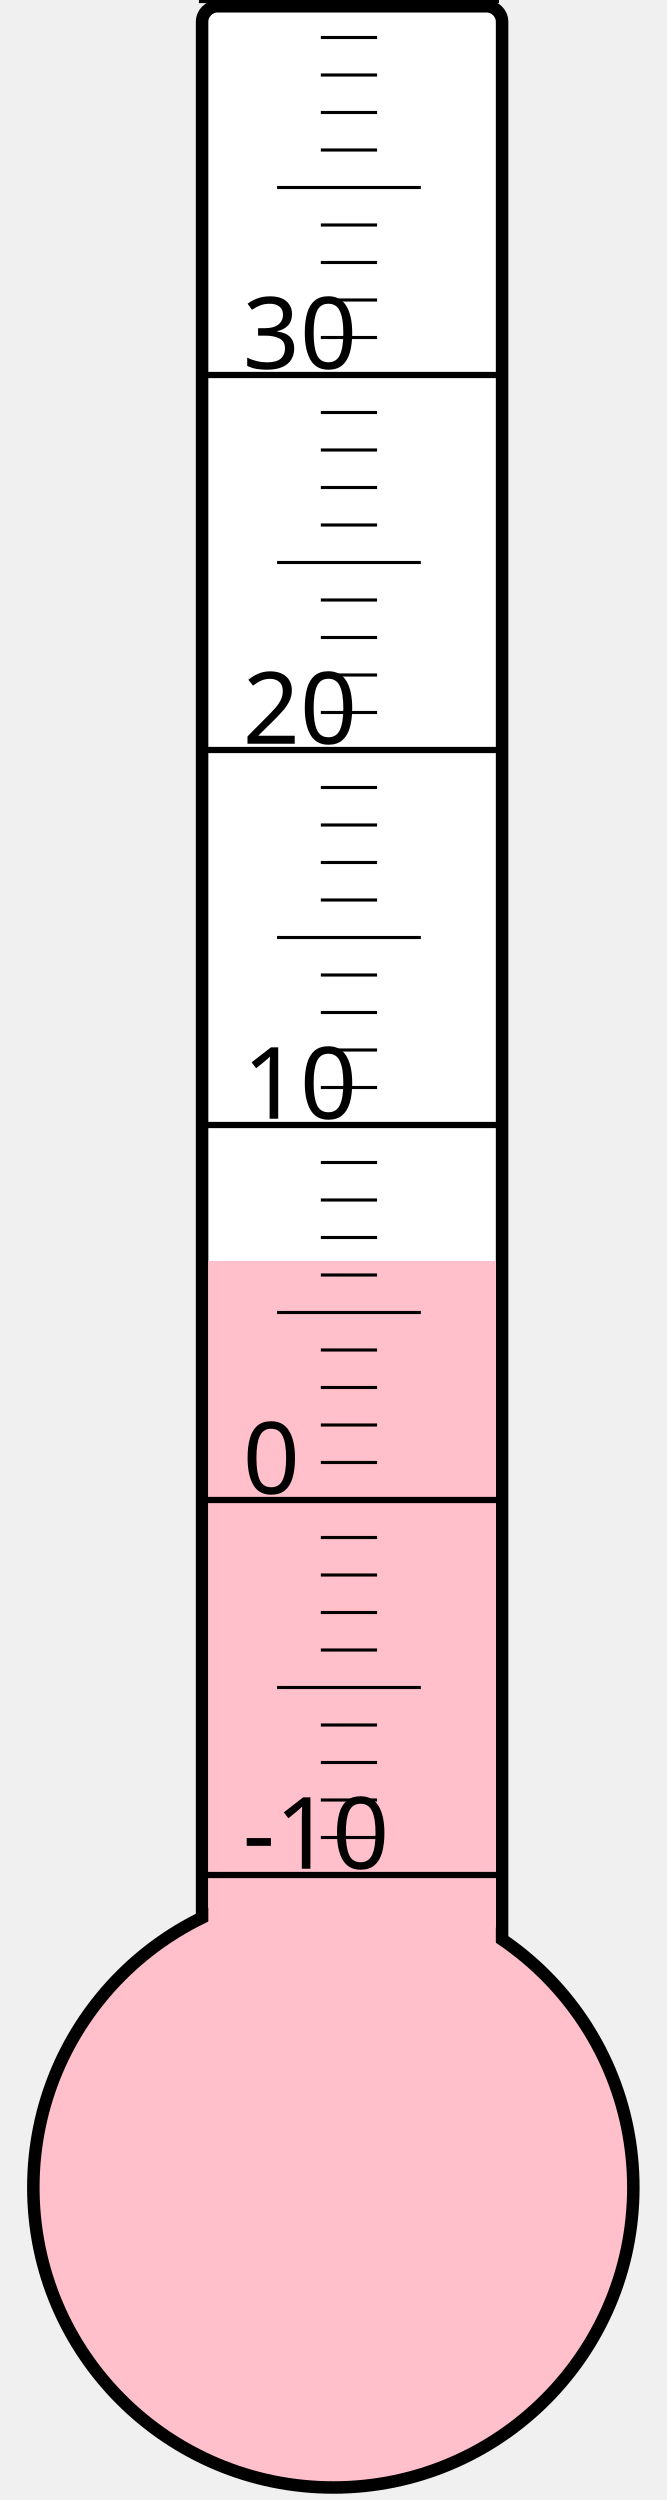
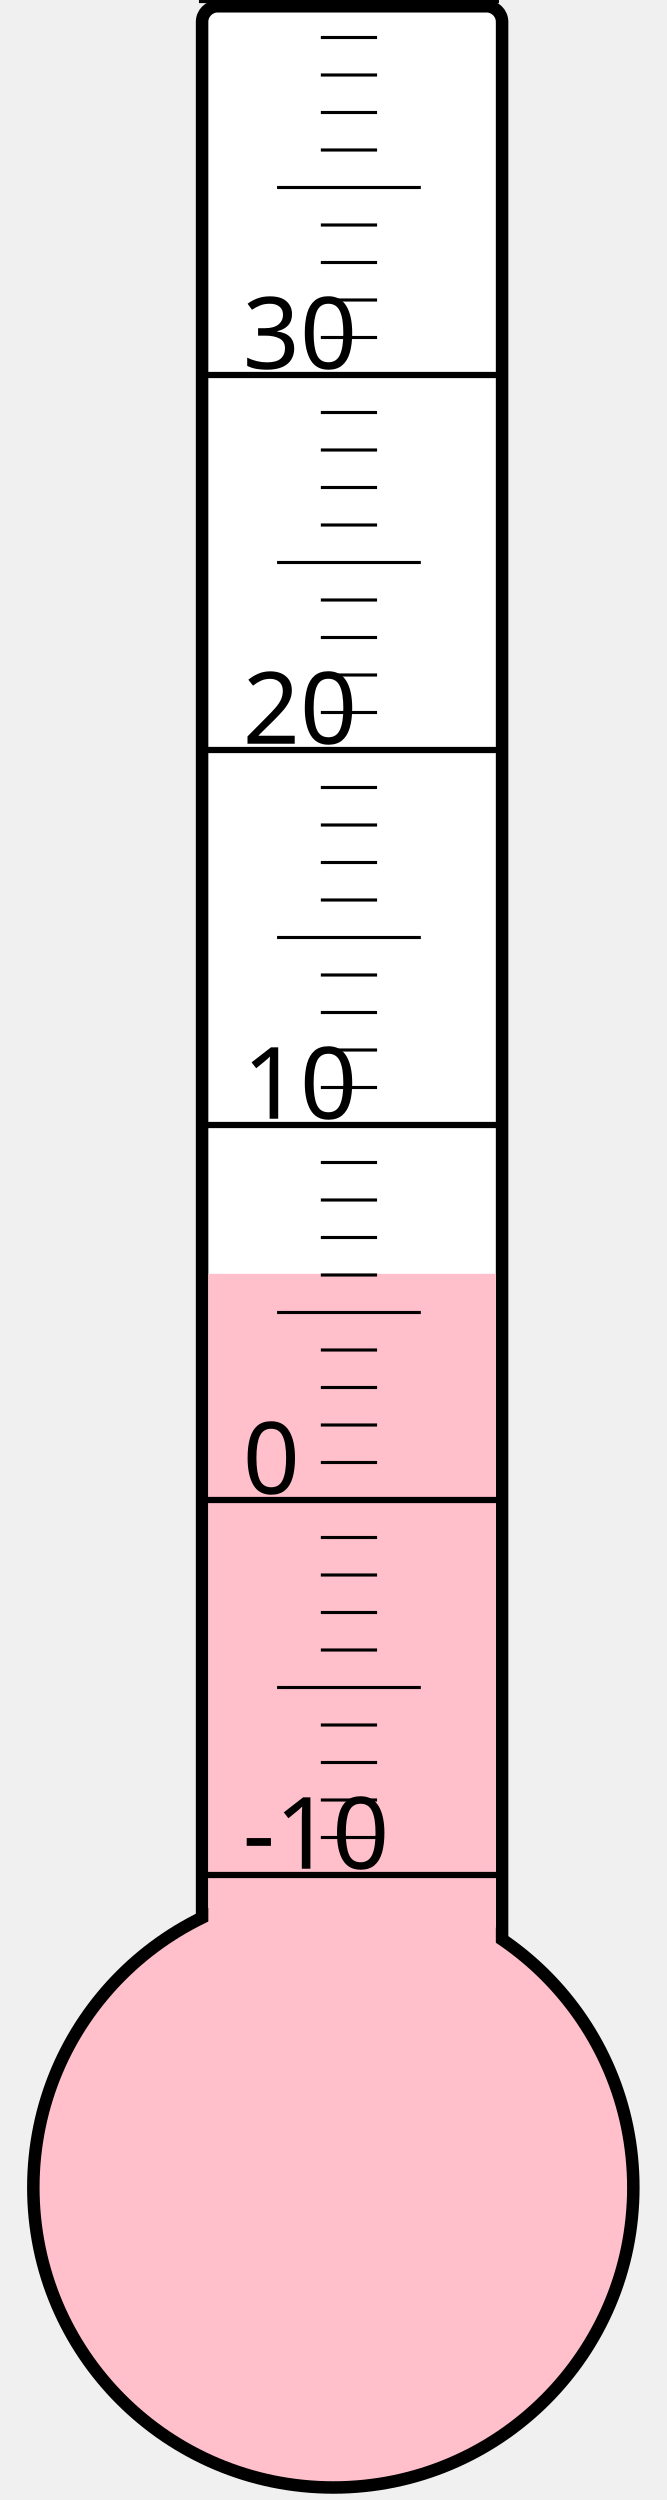
<svg xmlns="http://www.w3.org/2000/svg" width="40px" height="150px" viewBox="0 0 200 800">
  <rect width="200" height="800" x="0" y="0" style="fill: #ffffeb; fill-opacity: 0;" />
  <rect width="96" height="680" x="58" y="2" rx="5" ry="5" style="fill: white; fill-opacity: 1; stroke: black; stroke-width: 4;" />
  <circle cx="100" cy="700" r="96" style="fill: pink; stroke: black; stroke-width: 4;" />
-   <rect width="92" height="296.5" x="60" y="403.5" style="fill: pink; fill-opacity: 1; stroke-width: 0;" />
+   <rect width="92" height="292.375" x="60" y="407.625" style="fill: pink; fill-opacity: 1; stroke-width: 0;" />
  <text x="71" y="598" style="font-family: sans-serif; font-size: 24pt;">-10</text>
  <text x="71" y="478" style="font-family: sans-serif; font-size: 24pt;">0</text>
  <text x="71" y="358" style="font-family: sans-serif; font-size: 24pt;">10</text>
  <text x="71" y="238" style="font-family: sans-serif; font-size: 24pt;">20</text>
  <text x="71" y="118" style="font-family: sans-serif; font-size: 24pt;">30</text>
  <g style="stroke: black;">
    <line x1="57" y1="600" x2="153" y2="600" style="stroke-width: 2;" />
    <line x1="96" y1="588" x2="114" y2="588" style="stroke-width: 1;" />
    <line x1="96" y1="576" x2="114" y2="576" style="stroke-width: 1;" />
    <line x1="96" y1="564" x2="114" y2="564" style="stroke-width: 1;" />
    <line x1="96" y1="552" x2="114" y2="552" style="stroke-width: 1;" />
    <line x1="82" y1="540" x2="128" y2="540" style="stroke-width: 1;" />
    <line x1="96" y1="528" x2="114" y2="528" style="stroke-width: 1;" />
    <line x1="96" y1="516" x2="114" y2="516" style="stroke-width: 1;" />
    <line x1="96" y1="504" x2="114" y2="504" style="stroke-width: 1;" />
    <line x1="96" y1="492" x2="114" y2="492" style="stroke-width: 1;" />
    <line x1="57" y1="480" x2="153" y2="480" style="stroke-width: 2;" />
    <line x1="96" y1="468" x2="114" y2="468" style="stroke-width: 1;" />
    <line x1="96" y1="456" x2="114" y2="456" style="stroke-width: 1;" />
    <line x1="96" y1="444" x2="114" y2="444" style="stroke-width: 1;" />
    <line x1="96" y1="432" x2="114" y2="432" style="stroke-width: 1;" />
    <line x1="82" y1="420" x2="128" y2="420" style="stroke-width: 1;" />
    <line x1="96" y1="408" x2="114" y2="408" style="stroke-width: 1;" />
    <line x1="96" y1="396" x2="114" y2="396" style="stroke-width: 1;" />
    <line x1="96" y1="384" x2="114" y2="384" style="stroke-width: 1;" />
    <line x1="96" y1="372" x2="114" y2="372" style="stroke-width: 1;" />
    <line x1="57" y1="360" x2="153" y2="360" style="stroke-width: 2;" />
    <line x1="96" y1="348" x2="114" y2="348" style="stroke-width: 1;" />
    <line x1="96" y1="336" x2="114" y2="336" style="stroke-width: 1;" />
    <line x1="96" y1="324" x2="114" y2="324" style="stroke-width: 1;" />
    <line x1="96" y1="312" x2="114" y2="312" style="stroke-width: 1;" />
    <line x1="82" y1="300" x2="128" y2="300" style="stroke-width: 1;" />
    <line x1="96" y1="288" x2="114" y2="288" style="stroke-width: 1;" />
    <line x1="96" y1="276" x2="114" y2="276" style="stroke-width: 1;" />
    <line x1="96" y1="264" x2="114" y2="264" style="stroke-width: 1;" />
    <line x1="96" y1="252" x2="114" y2="252" style="stroke-width: 1;" />
    <line x1="57" y1="240" x2="153" y2="240" style="stroke-width: 2;" />
    <line x1="96" y1="228" x2="114" y2="228" style="stroke-width: 1;" />
    <line x1="96" y1="216" x2="114" y2="216" style="stroke-width: 1;" />
    <line x1="96" y1="204" x2="114" y2="204" style="stroke-width: 1;" />
    <line x1="96" y1="192" x2="114" y2="192" style="stroke-width: 1;" />
    <line x1="82" y1="180" x2="128" y2="180" style="stroke-width: 1;" />
    <line x1="96" y1="168" x2="114" y2="168" style="stroke-width: 1;" />
    <line x1="96" y1="156" x2="114" y2="156" style="stroke-width: 1;" />
    <line x1="96" y1="144" x2="114" y2="144" style="stroke-width: 1;" />
    <line x1="96" y1="132" x2="114" y2="132" style="stroke-width: 1;" />
    <line x1="57" y1="120" x2="153" y2="120" style="stroke-width: 2;" />
    <line x1="96" y1="108" x2="114" y2="108" style="stroke-width: 1;" />
    <line x1="96" y1="96" x2="114" y2="96" style="stroke-width: 1;" />
    <line x1="96" y1="84" x2="114" y2="84" style="stroke-width: 1;" />
    <line x1="96" y1="72" x2="114" y2="72" style="stroke-width: 1;" />
    <line x1="82" y1="60" x2="128" y2="60" style="stroke-width: 1;" />
    <line x1="96" y1="48" x2="114" y2="48" style="stroke-width: 1;" />
    <line x1="96" y1="36" x2="114" y2="36" style="stroke-width: 1;" />
    <line x1="96" y1="24" x2="114" y2="24" style="stroke-width: 1;" />
    <line x1="96" y1="12" x2="114" y2="12" style="stroke-width: 1;" />
    <line x1="57" y1="0" x2="153" y2="0" style="stroke-width: 2;" />
  </g>
</svg>
